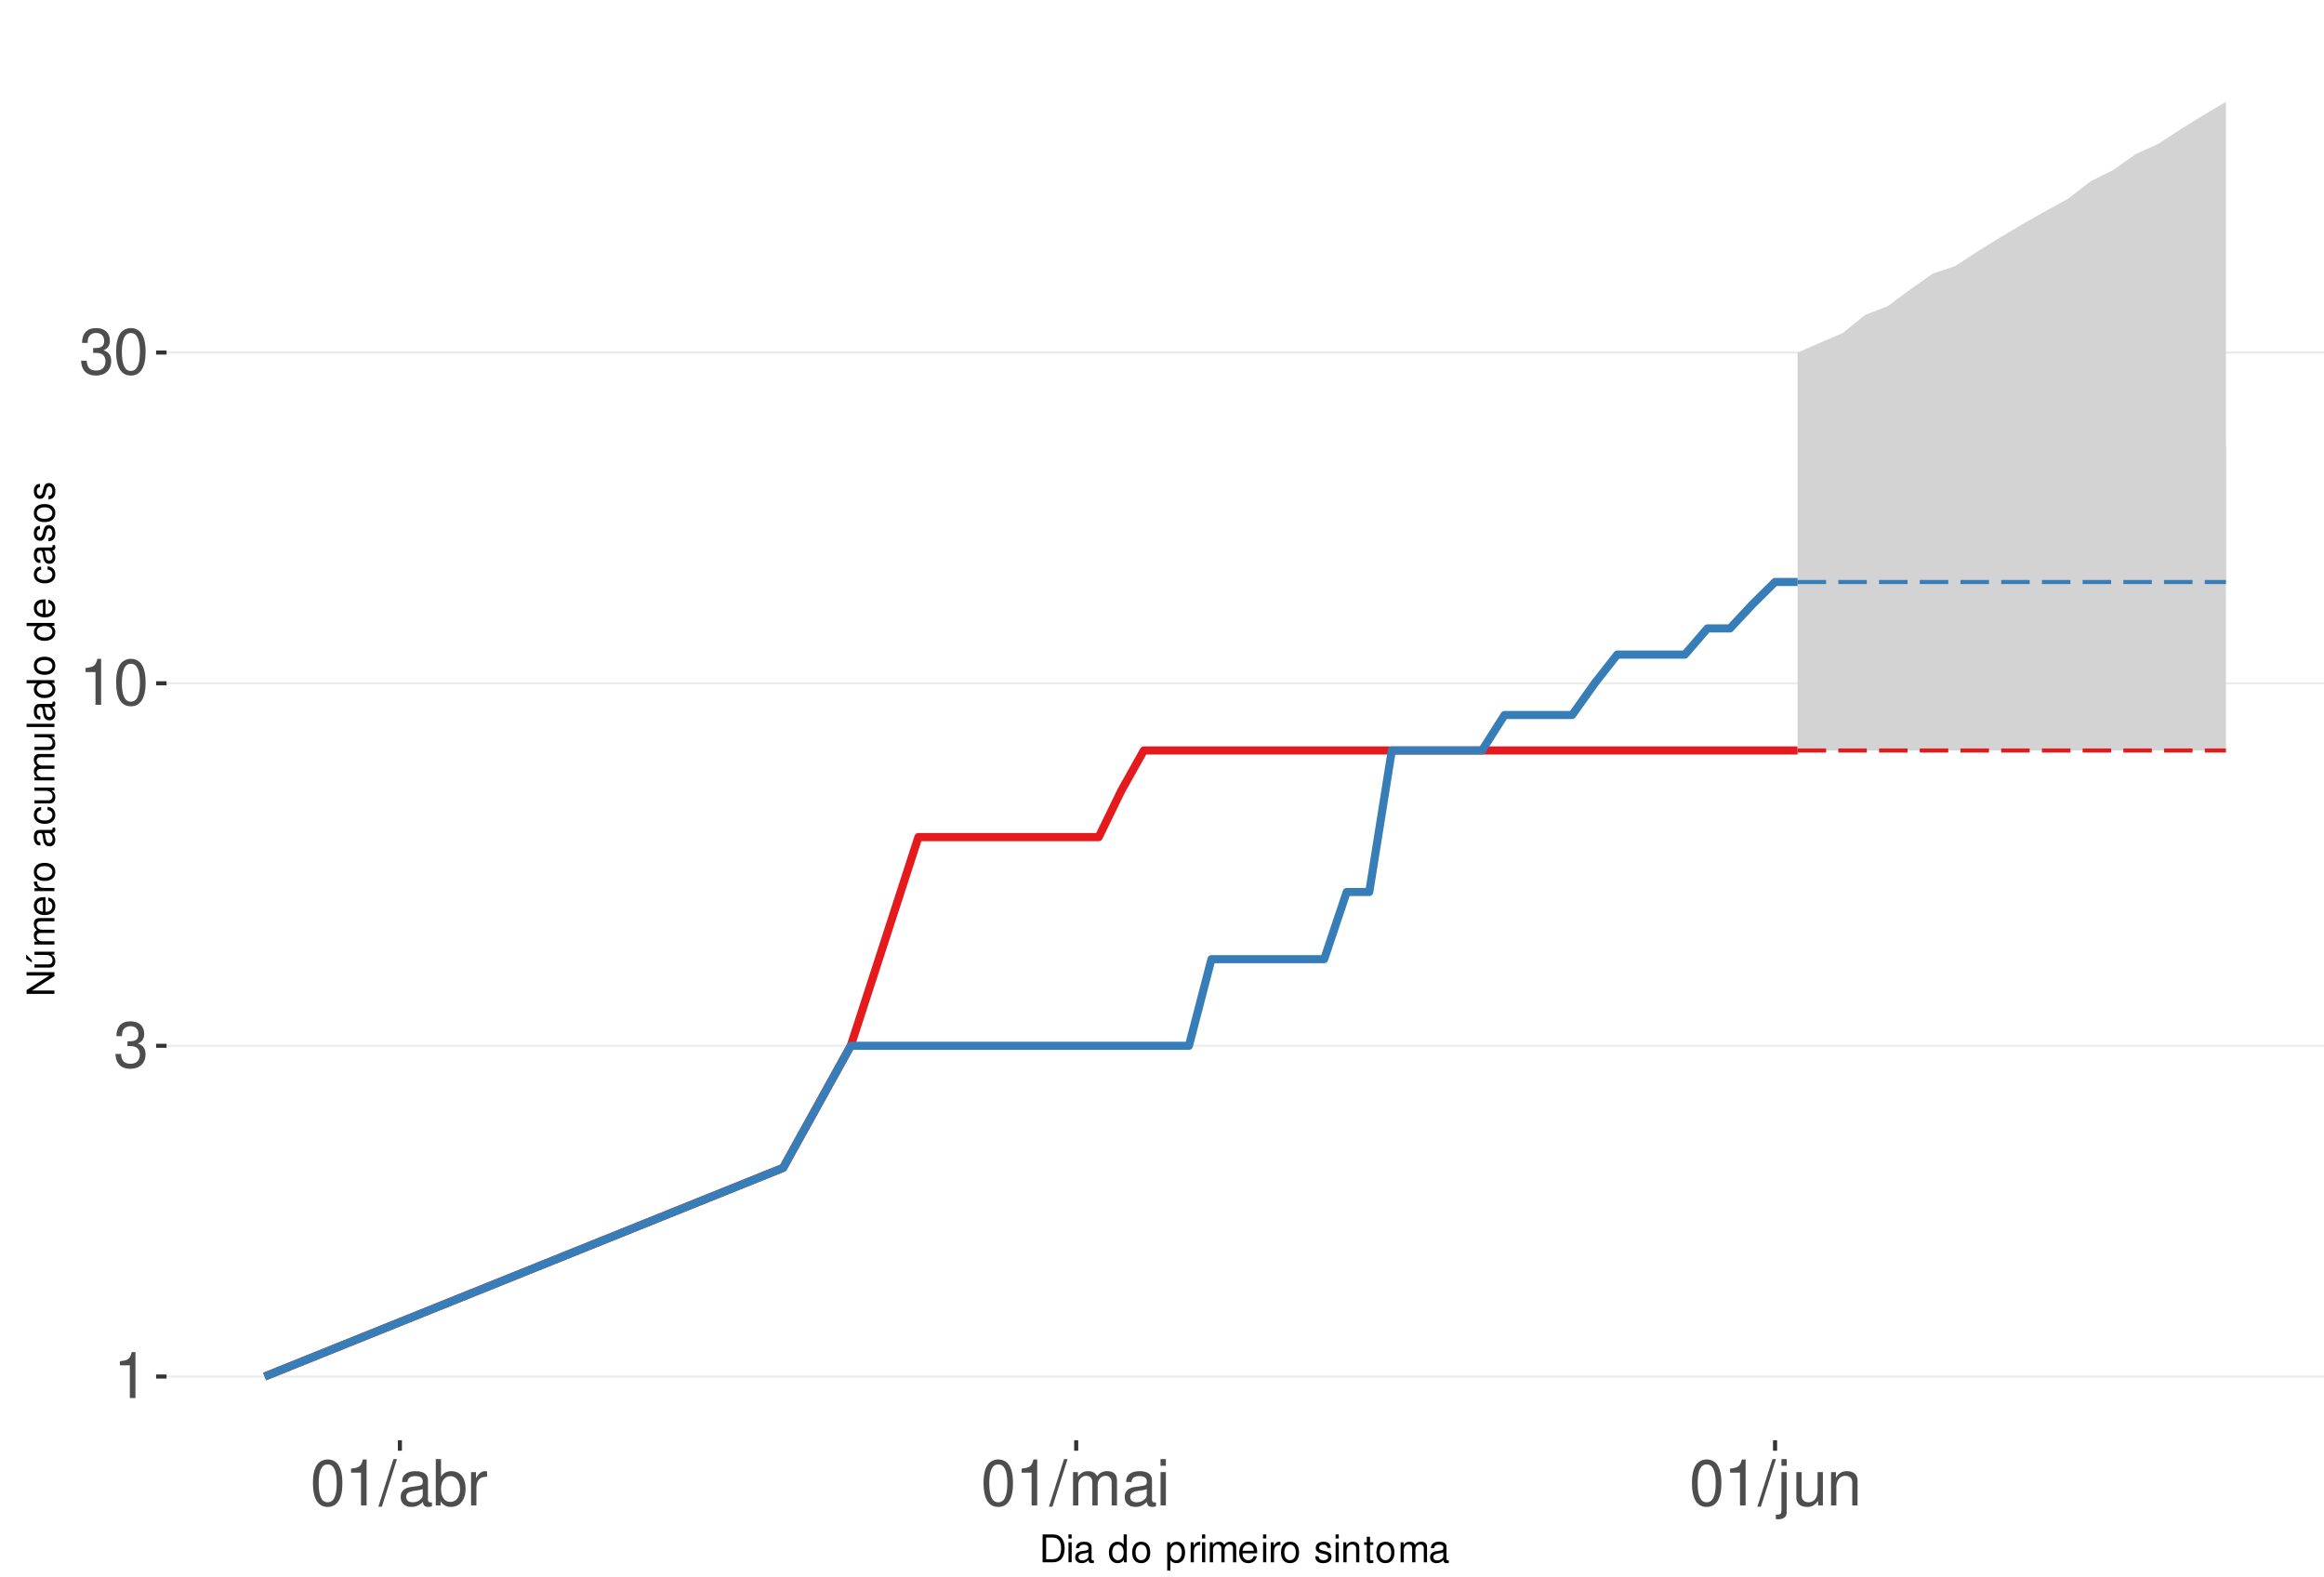
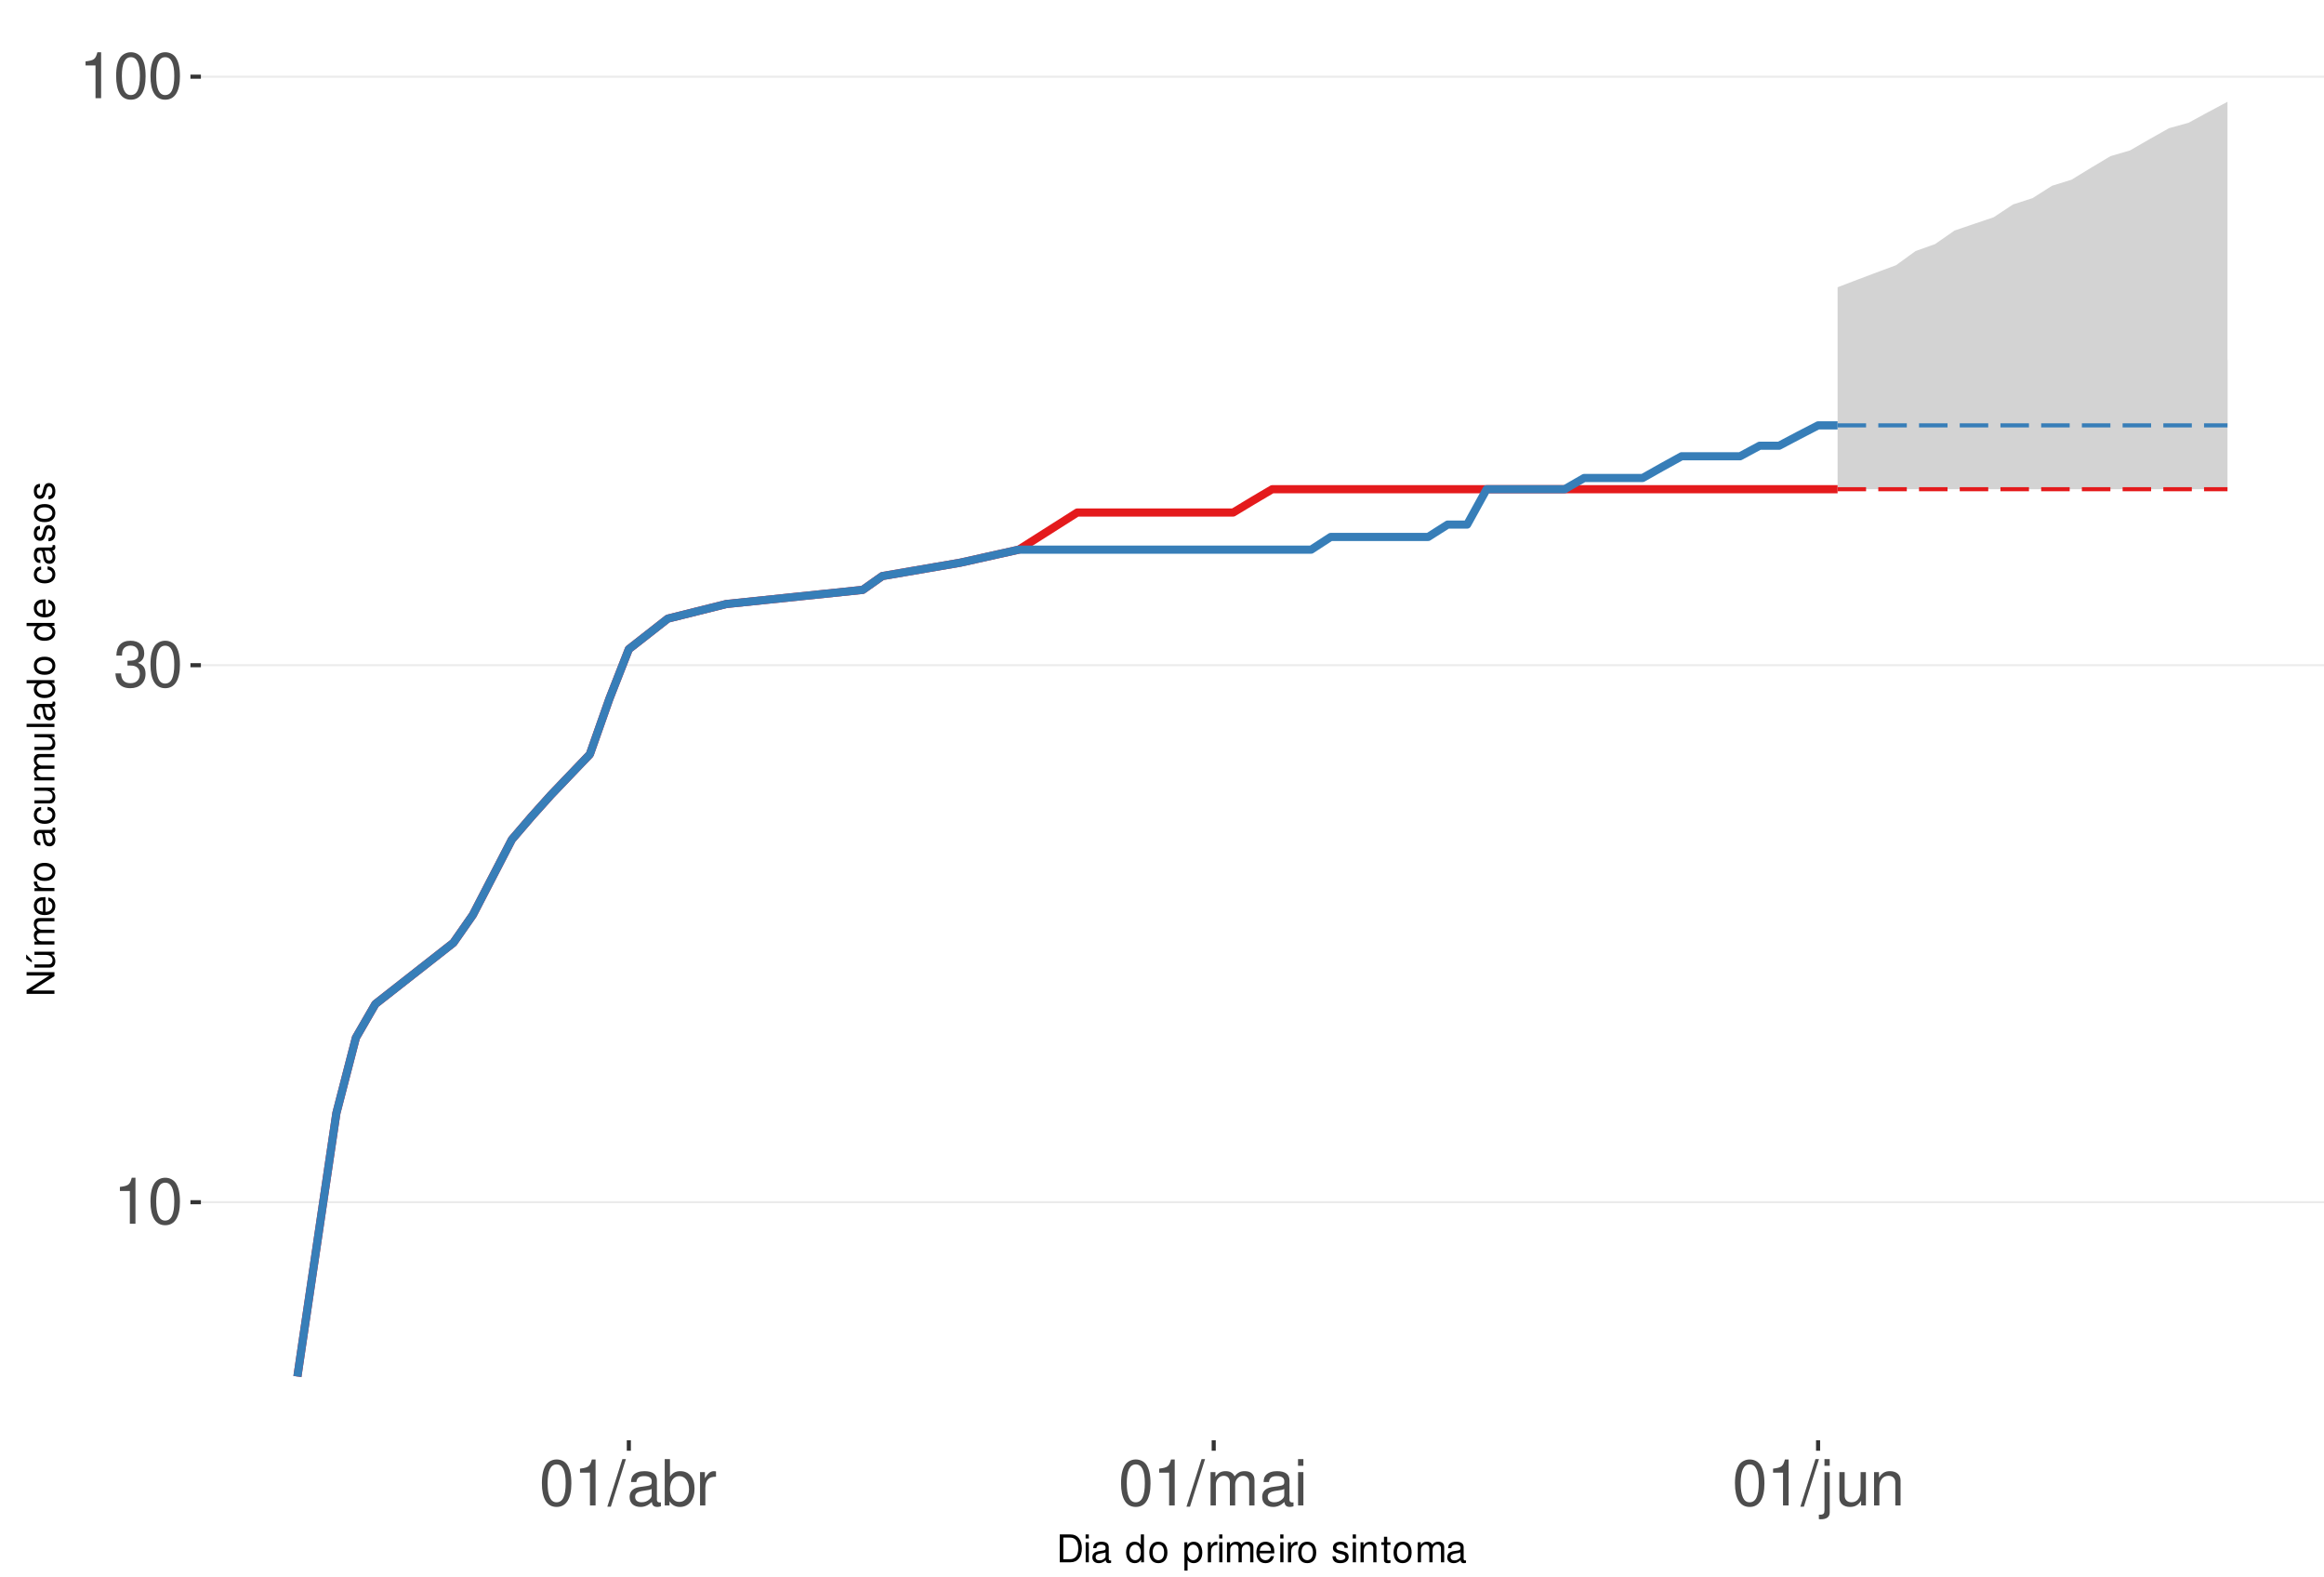
<svg xmlns="http://www.w3.org/2000/svg" xmlns:xlink="http://www.w3.org/1999/xlink" width="609pt" height="413pt" viewBox="0 0 609 413" version="1.1">
  <defs>
    <g>
      <symbol overflow="visible" id="glyph0-0">
        <path style="stroke:none;" d="" />
      </symbol>
      <symbol overflow="visible" id="glyph0-1">
        <path style="stroke:none;" d="M 4.312 -8.578 L 4.312 0 L 5.781 0 L 5.781 -12.047 L 4.812 -12.047 C 4.297 -10.188 3.969 -9.938 1.703 -9.641 L 1.703 -8.578 Z M 4.312 -8.578 " />
      </symbol>
      <symbol overflow="visible" id="glyph0-2">
+         <path style="stroke:none;" d="M 4.578 -12.047 C 3.484 -12.047 2.484 -11.547 1.859 -10.734 C 1.094 -9.656 0.719 -8.062 0.719 -5.828 C 0.719 -1.766 2.047 0.391 4.578 0.391 C 7.078 0.391 8.438 -1.766 8.438 -5.734 C 8.438 -8.062 8.078 -9.625 7.297 -10.734 C 6.672 -11.562 5.703 -12.047 4.578 -12.047 Z M 4.578 -10.75 C 6.156 -10.75 6.953 -9.125 6.953 -5.859 C 6.953 -2.438 6.172 -0.828 4.547 -0.828 C 3 -0.828 2.219 -2.5 2.219 -5.812 C 2.219 -9.125 3 -10.75 4.578 -10.75 Z M 4.578 -10.75 " />
+       </symbol>
+       <symbol overflow="visible" id="glyph0-3">
        <path style="stroke:none;" d="M 3.688 -5.547 L 4.484 -5.547 C 6.078 -5.547 6.922 -4.797 6.922 -3.344 C 6.922 -1.828 6.016 -0.922 4.5 -0.922 C 2.875 -0.922 2.094 -1.734 2 -3.5 L 0.531 -3.5 C 0.594 -2.531 0.766 -1.906 1.047 -1.359 C 1.672 -0.203 2.812 0.391 4.438 0.391 C 6.859 0.391 8.422 -1.078 8.422 -3.359 C 8.422 -4.891 7.844 -5.734 6.422 -6.234 C 7.531 -6.672 8.078 -7.516 8.078 -8.734 C 8.078 -10.797 6.734 -12.047 4.484 -12.047 C 2.094 -12.047 0.828 -10.703 0.781 -8.156 L 2.25 -8.156 C 2.266 -8.891 2.328 -9.312 2.516 -9.672 C 2.844 -10.359 3.578 -10.766 4.5 -10.766 C 5.797 -10.766 6.578 -9.984 6.578 -8.672 C 6.578 -7.828 6.281 -7.312 5.625 -7.031 C 5.234 -6.859 4.703 -6.797 3.688 -6.781 Z M 3.688 -5.547 " />
-       </symbol>
-       <symbol overflow="visible" id="glyph0-3">
-         <path style="stroke:none;" d="M 4.578 -12.047 C 3.484 -12.047 2.484 -11.547 1.859 -10.734 C 1.094 -9.656 0.719 -8.062 0.719 -5.828 C 0.719 -1.766 2.047 0.391 4.578 0.391 C 7.078 0.391 8.438 -1.766 8.438 -5.734 C 8.438 -8.062 8.078 -9.625 7.297 -10.734 C 6.672 -11.562 5.703 -12.047 4.578 -12.047 Z M 4.578 -10.75 C 6.156 -10.75 6.953 -9.125 6.953 -5.859 C 6.953 -2.438 6.172 -0.828 4.547 -0.828 C 3 -0.828 2.219 -2.5 2.219 -5.812 C 2.219 -9.125 3 -10.75 4.578 -10.75 Z M 4.578 -10.75 " />
      </symbol>
      <symbol overflow="visible" id="glyph0-4">
        <path style="stroke:none;" d="M 3.812 -12.141 L -0.141 0.328 L 0.781 0.328 L 4.734 -12.141 Z M 3.812 -12.141 " />
      </symbol>
      <symbol overflow="visible" id="glyph0-5">
        <path style="stroke:none;" d="M 8.906 -0.812 C 8.766 -0.781 8.688 -0.781 8.609 -0.781 C 8.125 -0.781 7.859 -1.031 7.859 -1.469 L 7.859 -6.594 C 7.859 -8.141 6.734 -8.984 4.578 -8.984 C 3.297 -8.984 2.281 -8.609 1.688 -7.969 C 1.281 -7.516 1.109 -7.016 1.078 -6.141 L 2.484 -6.141 C 2.594 -7.219 3.234 -7.688 4.531 -7.688 C 5.797 -7.688 6.484 -7.234 6.484 -6.391 L 6.484 -6.031 C 6.469 -5.438 6.156 -5.219 5.031 -5.062 C 3.062 -4.812 2.766 -4.75 2.234 -4.531 C 1.219 -4.094 0.703 -3.328 0.703 -2.203 C 0.703 -0.609 1.797 0.391 3.562 0.391 C 4.656 0.391 5.547 0 6.531 -0.906 C 6.625 0 7.062 0.391 7.969 0.391 C 8.266 0.391 8.438 0.344 8.906 0.234 Z M 6.484 -2.75 C 6.484 -2.281 6.344 -2 5.922 -1.609 C 5.359 -1.094 4.688 -0.828 3.859 -0.828 C 2.781 -0.828 2.156 -1.344 2.156 -2.234 C 2.156 -3.141 2.75 -3.609 4.25 -3.828 C 5.734 -4.031 6.016 -4.094 6.484 -4.312 Z M 6.484 -2.75 " />
      </symbol>
      <symbol overflow="visible" id="glyph0-6">
        <path style="stroke:none;" d="M 0.906 -12.141 L 0.906 0 L 2.156 0 L 2.156 -1.109 C 2.812 -0.094 3.703 0.391 4.906 0.391 C 7.219 0.391 8.719 -1.5 8.719 -4.391 C 8.719 -7.234 7.297 -8.984 4.984 -8.984 C 3.781 -8.984 2.938 -8.531 2.281 -7.547 L 2.281 -12.141 Z M 4.719 -7.672 C 6.266 -7.672 7.266 -6.328 7.266 -4.25 C 7.266 -2.266 6.234 -0.922 4.719 -0.922 C 3.234 -0.922 2.281 -2.25 2.281 -4.297 C 2.281 -6.344 3.234 -7.672 4.719 -7.672 Z M 4.719 -7.672 " />
      </symbol>
      <symbol overflow="visible" id="glyph0-7">
        <path style="stroke:none;" d="M 1.156 -8.734 L 1.156 0 L 2.547 0 L 2.547 -4.531 C 2.562 -6.625 3.438 -7.562 5.344 -7.516 L 5.344 -8.922 C 5.109 -8.969 4.984 -8.984 4.812 -8.984 C 3.922 -8.984 3.234 -8.438 2.438 -7.141 L 2.438 -8.734 Z M 1.156 -8.734 " />
      </symbol>
      <symbol overflow="visible" id="glyph0-8">
        <path style="stroke:none;" d="M 1.172 -8.734 L 1.172 0 L 2.562 0 L 2.562 -5.484 C 2.562 -6.75 3.484 -7.766 4.609 -7.766 C 5.641 -7.766 6.234 -7.125 6.234 -6.016 L 6.234 0 L 7.625 0 L 7.625 -5.484 C 7.625 -6.75 8.547 -7.766 9.672 -7.766 C 10.688 -7.766 11.297 -7.109 11.297 -6.016 L 11.297 0 L 12.688 0 L 12.688 -6.547 C 12.688 -8.109 11.797 -8.984 10.156 -8.984 C 9 -8.984 8.297 -8.625 7.484 -7.641 C 6.969 -8.578 6.266 -8.984 5.125 -8.984 C 3.969 -8.984 3.188 -8.547 2.453 -7.5 L 2.453 -8.734 Z M 1.172 -8.734 " />
      </symbol>
      <symbol overflow="visible" id="glyph0-9">
        <path style="stroke:none;" d="M 2.5 -8.734 L 1.109 -8.734 L 1.109 0 L 2.5 0 Z M 2.5 -12.141 L 1.094 -12.141 L 1.094 -10.391 L 2.5 -10.391 Z M 2.5 -12.141 " />
      </symbol>
      <symbol overflow="visible" id="glyph0-10">
        <path style="stroke:none;" d="M 1.172 -8.734 L 1.172 1.266 C 1.172 2.125 0.906 2.422 0.031 2.422 C -0.062 2.422 -0.109 2.422 -0.297 2.406 L -0.297 3.578 C -0.141 3.609 -0.047 3.625 0.172 3.625 C 1.734 3.625 2.547 3.016 2.547 1.812 L 2.547 -8.734 Z M 2.547 -12.141 L 1.172 -12.141 L 1.172 -10.391 L 2.547 -10.391 Z M 2.547 -12.141 " />
      </symbol>
      <symbol overflow="visible" id="glyph0-11">
        <path style="stroke:none;" d="M 8.031 0 L 8.031 -8.734 L 6.641 -8.734 L 6.641 -3.781 C 6.641 -2 5.719 -0.828 4.266 -0.828 C 3.172 -0.828 2.469 -1.5 2.469 -2.547 L 2.469 -8.734 L 1.078 -8.734 L 1.078 -2 C 1.078 -0.547 2.172 0.391 3.859 0.391 C 5.141 0.391 5.969 -0.062 6.781 -1.219 L 6.781 0 Z M 8.031 0 " />
      </symbol>
      <symbol overflow="visible" id="glyph0-12">
        <path style="stroke:none;" d="M 1.172 -8.734 L 1.172 0 L 2.562 0 L 2.562 -4.812 C 2.562 -6.594 3.5 -7.766 4.938 -7.766 C 6.031 -7.766 6.734 -7.094 6.734 -6.047 L 6.734 0 L 8.109 0 L 8.109 -6.594 C 8.109 -8.047 7.031 -8.984 5.344 -8.984 C 4.047 -8.984 3.219 -8.484 2.453 -7.266 L 2.453 -8.734 Z M 1.172 -8.734 " />
      </symbol>
      <symbol overflow="visible" id="glyph1-0">
        <path style="stroke:none;" d="" />
      </symbol>
      <symbol overflow="visible" id="glyph1-1">
        <path style="stroke:none;" d="M 0.891 0 L 3.703 0 C 5.547 0 6.672 -1.375 6.672 -3.656 C 6.672 -5.906 5.547 -7.297 3.703 -7.297 L 0.891 -7.297 Z M 1.812 -0.812 L 1.812 -6.469 L 3.547 -6.469 C 4.984 -6.469 5.734 -5.5 5.734 -3.641 C 5.734 -1.797 4.984 -0.812 3.547 -0.812 Z M 1.812 -0.812 " />
      </symbol>
      <symbol overflow="visible" id="glyph1-2">
        <path style="stroke:none;" d="M 1.5 -5.234 L 0.672 -5.234 L 0.672 0 L 1.5 0 Z M 1.5 -7.297 L 0.656 -7.297 L 0.656 -6.234 L 1.5 -6.234 Z M 1.5 -7.297 " />
      </symbol>
      <symbol overflow="visible" id="glyph1-3">
        <path style="stroke:none;" d="M 5.344 -0.484 C 5.266 -0.469 5.219 -0.469 5.172 -0.469 C 4.875 -0.469 4.719 -0.625 4.719 -0.875 L 4.719 -3.953 C 4.719 -4.891 4.047 -5.391 2.75 -5.391 C 1.984 -5.391 1.375 -5.172 1.016 -4.781 C 0.766 -4.516 0.672 -4.203 0.656 -3.688 L 1.484 -3.688 C 1.562 -4.328 1.938 -4.625 2.719 -4.625 C 3.484 -4.625 3.891 -4.344 3.891 -3.844 L 3.891 -3.625 C 3.875 -3.266 3.703 -3.125 3.016 -3.047 C 1.844 -2.891 1.656 -2.844 1.344 -2.719 C 0.734 -2.453 0.422 -2 0.422 -1.312 C 0.422 -0.375 1.078 0.234 2.141 0.234 C 2.797 0.234 3.328 0 3.922 -0.547 C 3.984 0 4.234 0.234 4.781 0.234 C 4.953 0.234 5.062 0.203 5.344 0.141 Z M 3.891 -1.656 C 3.891 -1.375 3.812 -1.203 3.562 -0.969 C 3.219 -0.656 2.812 -0.5 2.312 -0.5 C 1.672 -0.5 1.297 -0.812 1.297 -1.344 C 1.297 -1.891 1.656 -2.172 2.547 -2.297 C 3.438 -2.422 3.609 -2.453 3.891 -2.594 Z M 3.891 -1.656 " />
      </symbol>
      <symbol overflow="visible" id="glyph1-4">
        <path style="stroke:none;" d="" />
      </symbol>
      <symbol overflow="visible" id="glyph1-5">
        <path style="stroke:none;" d="M 4.953 -7.297 L 4.125 -7.297 L 4.125 -4.578 C 3.766 -5.109 3.203 -5.391 2.516 -5.391 C 1.156 -5.391 0.266 -4.297 0.266 -2.625 C 0.266 -0.859 1.125 0.234 2.547 0.234 C 3.266 0.234 3.766 -0.047 4.203 -0.688 L 4.203 0 L 4.953 0 Z M 2.656 -4.609 C 3.547 -4.609 4.125 -3.812 4.125 -2.562 C 4.125 -1.344 3.547 -0.547 2.656 -0.547 C 1.734 -0.547 1.125 -1.359 1.125 -2.578 C 1.125 -3.797 1.734 -4.609 2.656 -4.609 Z M 2.656 -4.609 " />
      </symbol>
      <symbol overflow="visible" id="glyph1-6">
        <path style="stroke:none;" d="M 2.719 -5.391 C 1.234 -5.391 0.359 -4.344 0.359 -2.578 C 0.359 -0.812 1.234 0.234 2.734 0.234 C 4.203 0.234 5.094 -0.812 5.094 -2.547 C 5.094 -4.359 4.234 -5.391 2.719 -5.391 Z M 2.734 -4.625 C 3.672 -4.625 4.234 -3.844 4.234 -2.547 C 4.234 -1.312 3.656 -0.547 2.734 -0.547 C 1.797 -0.547 1.234 -1.312 1.234 -2.578 C 1.234 -3.844 1.797 -4.625 2.734 -4.625 Z M 2.734 -4.625 " />
      </symbol>
      <symbol overflow="visible" id="glyph1-7">
        <path style="stroke:none;" d="M 0.547 2.188 L 1.375 2.188 L 1.375 -0.547 C 1.812 -0.016 2.312 0.234 2.984 0.234 C 4.344 0.234 5.234 -0.859 5.234 -2.531 C 5.234 -4.297 4.375 -5.391 2.984 -5.391 C 2.266 -5.391 1.703 -5.062 1.312 -4.453 L 1.312 -5.234 L 0.547 -5.234 Z M 2.844 -4.609 C 3.766 -4.609 4.359 -3.797 4.359 -2.547 C 4.359 -1.359 3.75 -0.547 2.844 -0.547 C 1.953 -0.547 1.375 -1.344 1.375 -2.578 C 1.375 -3.812 1.953 -4.609 2.844 -4.609 Z M 2.844 -4.609 " />
      </symbol>
      <symbol overflow="visible" id="glyph1-8">
        <path style="stroke:none;" d="M 0.688 -5.234 L 0.688 0 L 1.531 0 L 1.531 -2.719 C 1.547 -3.984 2.062 -4.547 3.203 -4.516 L 3.203 -5.359 C 3.062 -5.375 2.984 -5.391 2.891 -5.391 C 2.344 -5.391 1.938 -5.062 1.453 -4.297 L 1.453 -5.234 Z M 0.688 -5.234 " />
      </symbol>
      <symbol overflow="visible" id="glyph1-9">
        <path style="stroke:none;" d="M 0.703 -5.234 L 0.703 0 L 1.547 0 L 1.547 -3.297 C 1.547 -4.047 2.094 -4.656 2.766 -4.656 C 3.391 -4.656 3.734 -4.281 3.734 -3.609 L 3.734 0 L 4.578 0 L 4.578 -3.297 C 4.578 -4.047 5.125 -4.656 5.812 -4.656 C 6.422 -4.656 6.781 -4.266 6.781 -3.609 L 6.781 0 L 7.625 0 L 7.625 -3.938 C 7.625 -4.875 7.078 -5.391 6.094 -5.391 C 5.406 -5.391 4.984 -5.188 4.484 -4.594 C 4.188 -5.156 3.766 -5.391 3.078 -5.391 C 2.375 -5.391 1.906 -5.125 1.469 -4.5 L 1.469 -5.234 Z M 0.703 -5.234 " />
      </symbol>
      <symbol overflow="visible" id="glyph1-10">
        <path style="stroke:none;" d="M 5.125 -2.344 C 5.125 -3.141 5.062 -3.625 4.922 -4.016 C 4.578 -4.875 3.781 -5.391 2.797 -5.391 C 1.344 -5.391 0.406 -4.281 0.406 -2.547 C 0.406 -0.812 1.297 0.234 2.781 0.234 C 3.984 0.234 4.812 -0.453 5.016 -1.594 L 4.188 -1.594 C 3.953 -0.906 3.484 -0.547 2.812 -0.547 C 2.281 -0.547 1.828 -0.781 1.547 -1.219 C 1.344 -1.516 1.281 -1.812 1.266 -2.344 Z M 1.297 -3.016 C 1.359 -3.984 1.953 -4.625 2.797 -4.625 C 3.641 -4.625 4.234 -3.953 4.234 -3.016 Z M 1.297 -3.016 " />
      </symbol>
      <symbol overflow="visible" id="glyph1-11">
        <path style="stroke:none;" d="M 4.375 -3.781 C 4.375 -4.812 3.688 -5.391 2.484 -5.391 C 1.266 -5.391 0.469 -4.766 0.469 -3.797 C 0.469 -2.969 0.891 -2.578 2.125 -2.281 L 2.906 -2.094 C 3.484 -1.953 3.719 -1.734 3.719 -1.375 C 3.719 -0.875 3.234 -0.547 2.5 -0.547 C 2.047 -0.547 1.672 -0.672 1.453 -0.891 C 1.328 -1.047 1.266 -1.188 1.219 -1.562 L 0.344 -1.562 C 0.375 -0.344 1.062 0.234 2.438 0.234 C 3.75 0.234 4.594 -0.422 4.594 -1.438 C 4.594 -2.203 4.156 -2.641 3.109 -2.891 L 2.312 -3.078 C 1.625 -3.234 1.344 -3.453 1.344 -3.828 C 1.344 -4.312 1.766 -4.625 2.453 -4.625 C 3.125 -4.625 3.484 -4.328 3.5 -3.781 Z M 4.375 -3.781 " />
      </symbol>
      <symbol overflow="visible" id="glyph1-12">
        <path style="stroke:none;" d="M 0.703 -5.234 L 0.703 0 L 1.547 0 L 1.547 -2.891 C 1.547 -3.953 2.094 -4.656 2.953 -4.656 C 3.625 -4.656 4.047 -4.266 4.047 -3.625 L 4.047 0 L 4.875 0 L 4.875 -3.953 C 4.875 -4.828 4.219 -5.391 3.203 -5.391 C 2.438 -5.391 1.938 -5.094 1.469 -4.359 L 1.469 -5.234 Z M 0.703 -5.234 " />
      </symbol>
      <symbol overflow="visible" id="glyph1-13">
        <path style="stroke:none;" d="M 2.547 -5.234 L 1.688 -5.234 L 1.688 -6.688 L 0.844 -6.688 L 0.844 -5.234 L 0.141 -5.234 L 0.141 -4.562 L 0.844 -4.562 L 0.844 -0.594 C 0.844 -0.062 1.203 0.234 1.859 0.234 C 2.078 0.234 2.266 0.203 2.547 0.156 L 2.547 -0.547 C 2.422 -0.516 2.312 -0.5 2.141 -0.5 C 1.781 -0.5 1.688 -0.594 1.688 -0.969 L 1.688 -4.562 L 2.547 -4.562 Z M 2.547 -5.234 " />
      </symbol>
      <symbol overflow="visible" id="glyph2-0">
        <path style="stroke:none;" d="" />
      </symbol>
      <symbol overflow="visible" id="glyph2-1">
        <path style="stroke:none;" d="M -7.297 -6.453 L -7.297 -5.578 L -1.328 -5.578 L -7.297 -1.766 L -7.297 -0.766 L 0 -0.766 L 0 -1.641 L -5.906 -1.641 L 0 -5.406 L 0 -6.453 Z M -7.297 -6.453 " />
      </symbol>
      <symbol overflow="visible" id="glyph2-2">
        <path style="stroke:none;" d="M 0 -4.812 L -5.234 -4.812 L -5.234 -3.984 L -2.266 -3.984 C -1.203 -3.984 -0.5 -3.438 -0.5 -2.562 C -0.5 -1.906 -0.906 -1.484 -1.531 -1.484 L -5.234 -1.484 L -5.234 -0.656 L -1.203 -0.656 C -0.328 -0.656 0.234 -1.297 0.234 -2.312 C 0.234 -3.094 -0.047 -3.578 -0.734 -4.062 L 0 -4.062 Z M -7.406 -2.953 L -5.922 -2 L -5.922 -2.594 L -7.406 -4.094 Z M -7.406 -2.953 " />
      </symbol>
      <symbol overflow="visible" id="glyph2-3">
        <path style="stroke:none;" d="M -5.234 -0.703 L 0 -0.703 L 0 -1.547 L -3.297 -1.547 C -4.047 -1.547 -4.656 -2.094 -4.656 -2.766 C -4.656 -3.391 -4.281 -3.734 -3.609 -3.734 L 0 -3.734 L 0 -4.578 L -3.297 -4.578 C -4.047 -4.578 -4.656 -5.125 -4.656 -5.812 C -4.656 -6.422 -4.266 -6.781 -3.609 -6.781 L 0 -6.781 L 0 -7.625 L -3.938 -7.625 C -4.875 -7.625 -5.391 -7.078 -5.391 -6.094 C -5.391 -5.406 -5.188 -4.984 -4.594 -4.484 C -5.156 -4.188 -5.391 -3.766 -5.391 -3.078 C -5.391 -2.375 -5.125 -1.906 -4.5 -1.469 L -5.234 -1.469 Z M -5.234 -0.703 " />
      </symbol>
      <symbol overflow="visible" id="glyph2-4">
        <path style="stroke:none;" d="M -2.344 -5.125 C -3.141 -5.125 -3.625 -5.062 -4.016 -4.922 C -4.875 -4.578 -5.391 -3.781 -5.391 -2.797 C -5.391 -1.344 -4.281 -0.406 -2.547 -0.406 C -0.812 -0.406 0.234 -1.297 0.234 -2.781 C 0.234 -3.984 -0.453 -4.812 -1.594 -5.016 L -1.594 -4.188 C -0.906 -3.953 -0.547 -3.484 -0.547 -2.812 C -0.547 -2.281 -0.781 -1.828 -1.219 -1.547 C -1.516 -1.344 -1.812 -1.281 -2.344 -1.266 Z M -3.016 -1.297 C -3.984 -1.359 -4.625 -1.953 -4.625 -2.797 C -4.625 -3.641 -3.953 -4.234 -3.016 -4.234 Z M -3.016 -1.297 " />
      </symbol>
      <symbol overflow="visible" id="glyph2-5">
        <path style="stroke:none;" d="M -5.234 -0.688 L 0 -0.688 L 0 -1.531 L -2.719 -1.531 C -3.984 -1.547 -4.547 -2.062 -4.516 -3.203 L -5.359 -3.203 C -5.375 -3.062 -5.391 -2.984 -5.391 -2.891 C -5.391 -2.344 -5.062 -1.938 -4.297 -1.453 L -5.234 -1.453 Z M -5.234 -0.688 " />
      </symbol>
      <symbol overflow="visible" id="glyph2-6">
        <path style="stroke:none;" d="M -5.391 -2.719 C -5.391 -1.234 -4.344 -0.359 -2.578 -0.359 C -0.812 -0.359 0.234 -1.234 0.234 -2.734 C 0.234 -4.203 -0.812 -5.094 -2.547 -5.094 C -4.359 -5.094 -5.391 -4.234 -5.391 -2.719 Z M -4.625 -2.734 C -4.625 -3.672 -3.844 -4.234 -2.547 -4.234 C -1.312 -4.234 -0.547 -3.656 -0.547 -2.734 C -0.547 -1.797 -1.312 -1.234 -2.578 -1.234 C -3.844 -1.234 -4.625 -1.797 -4.625 -2.734 Z M -4.625 -2.734 " />
      </symbol>
      <symbol overflow="visible" id="glyph2-7">
        <path style="stroke:none;" d="" />
      </symbol>
      <symbol overflow="visible" id="glyph2-8">
        <path style="stroke:none;" d="M -0.484 -5.344 C -0.469 -5.266 -0.469 -5.219 -0.469 -5.172 C -0.469 -4.875 -0.625 -4.719 -0.875 -4.719 L -3.953 -4.719 C -4.891 -4.719 -5.391 -4.047 -5.391 -2.75 C -5.391 -1.984 -5.172 -1.375 -4.781 -1.016 C -4.516 -0.766 -4.203 -0.672 -3.688 -0.656 L -3.688 -1.484 C -4.328 -1.562 -4.625 -1.938 -4.625 -2.719 C -4.625 -3.484 -4.344 -3.891 -3.844 -3.891 L -3.625 -3.891 C -3.266 -3.875 -3.125 -3.703 -3.047 -3.016 C -2.891 -1.844 -2.844 -1.656 -2.719 -1.344 C -2.453 -0.734 -2 -0.422 -1.312 -0.422 C -0.375 -0.422 0.234 -1.078 0.234 -2.141 C 0.234 -2.797 0 -3.328 -0.547 -3.922 C 0 -3.984 0.234 -4.234 0.234 -4.781 C 0.234 -4.953 0.203 -5.062 0.141 -5.344 Z M -1.656 -3.891 C -1.375 -3.891 -1.203 -3.812 -0.969 -3.562 C -0.656 -3.219 -0.5 -2.812 -0.5 -2.312 C -0.5 -1.672 -0.812 -1.297 -1.344 -1.297 C -1.891 -1.297 -2.172 -1.656 -2.297 -2.547 C -2.422 -3.438 -2.453 -3.609 -2.594 -3.891 Z M -1.656 -3.891 " />
      </symbol>
      <symbol overflow="visible" id="glyph2-9">
        <path style="stroke:none;" d="M -3.484 -4.703 C -3.984 -4.672 -4.312 -4.562 -4.609 -4.359 C -5.094 -4 -5.391 -3.375 -5.391 -2.641 C -5.391 -1.219 -4.266 -0.312 -2.531 -0.312 C -0.844 -0.312 0.234 -1.203 0.234 -2.625 C 0.234 -3.875 -0.516 -4.672 -1.797 -4.766 L -1.797 -3.938 C -0.953 -3.797 -0.547 -3.359 -0.547 -2.656 C -0.547 -1.734 -1.297 -1.188 -2.531 -1.188 C -3.844 -1.188 -4.625 -1.719 -4.625 -2.625 C -4.625 -3.328 -4.203 -3.766 -3.484 -3.875 Z M -3.484 -4.703 " />
      </symbol>
      <symbol overflow="visible" id="glyph2-10">
        <path style="stroke:none;" d="M 0 -4.812 L -5.234 -4.812 L -5.234 -3.984 L -2.266 -3.984 C -1.203 -3.984 -0.5 -3.438 -0.5 -2.562 C -0.5 -1.906 -0.906 -1.484 -1.531 -1.484 L -5.234 -1.484 L -5.234 -0.656 L -1.203 -0.656 C -0.328 -0.656 0.234 -1.297 0.234 -2.312 C 0.234 -3.094 -0.047 -3.578 -0.734 -4.062 L 0 -4.062 Z M 0 -4.812 " />
      </symbol>
      <symbol overflow="visible" id="glyph2-11">
        <path style="stroke:none;" d="M -7.297 -1.516 L -7.297 -0.688 L 0 -0.688 L 0 -1.516 Z M -7.297 -1.516 " />
      </symbol>
      <symbol overflow="visible" id="glyph2-12">
        <path style="stroke:none;" d="M -7.297 -4.953 L -7.297 -4.125 L -4.578 -4.125 C -5.109 -3.766 -5.391 -3.203 -5.391 -2.516 C -5.391 -1.156 -4.297 -0.266 -2.625 -0.266 C -0.859 -0.266 0.234 -1.125 0.234 -2.547 C 0.234 -3.266 -0.047 -3.766 -0.688 -4.203 L 0 -4.203 L 0 -4.953 Z M -4.609 -2.656 C -4.609 -3.547 -3.812 -4.125 -2.562 -4.125 C -1.344 -4.125 -0.547 -3.547 -0.547 -2.656 C -0.547 -1.734 -1.359 -1.125 -2.578 -1.125 C -3.797 -1.125 -4.609 -1.734 -4.609 -2.656 Z M -4.609 -2.656 " />
      </symbol>
      <symbol overflow="visible" id="glyph2-13">
        <path style="stroke:none;" d="M -3.781 -4.375 C -4.812 -4.375 -5.391 -3.688 -5.391 -2.484 C -5.391 -1.266 -4.766 -0.469 -3.797 -0.469 C -2.969 -0.469 -2.578 -0.891 -2.281 -2.125 L -2.094 -2.906 C -1.953 -3.484 -1.734 -3.719 -1.375 -3.719 C -0.875 -3.719 -0.547 -3.234 -0.547 -2.5 C -0.547 -2.047 -0.672 -1.672 -0.891 -1.453 C -1.047 -1.328 -1.188 -1.266 -1.562 -1.219 L -1.562 -0.344 C -0.344 -0.375 0.234 -1.062 0.234 -2.438 C 0.234 -3.75 -0.422 -4.594 -1.438 -4.594 C -2.203 -4.594 -2.641 -4.156 -2.891 -3.109 L -3.078 -2.312 C -3.234 -1.625 -3.453 -1.344 -3.828 -1.344 C -4.312 -1.344 -4.625 -1.766 -4.625 -2.453 C -4.625 -3.125 -4.328 -3.484 -3.781 -3.5 Z M -3.781 -4.375 " />
      </symbol>
    </g>
    <clipPath id="clip1">
-       <path d="M 43.645 9.961 L 609 9.961 L 609 377.328 L 43.645 377.328 Z M 43.645 9.961 " />
+       <path d="M 52.645 9.961 L 609 9.961 L 609 377.328 L 52.645 377.328 Z M 52.645 9.961 " />
    </clipPath>
    <clipPath id="clip2">
-       <path d="M 43.645 360 L 609 360 L 609 361 L 43.645 361 Z M 43.645 360 " />
+       <path d="M 52.645 314 L 609 314 L 609 316 L 52.645 316 Z M 52.645 314 " />
    </clipPath>
    <clipPath id="clip3">
-       <path d="M 43.645 273 L 609 273 L 609 275 L 43.645 275 Z M 43.645 273 " />
+       <path d="M 52.645 174 L 609 174 L 609 175 L 52.645 175 Z M 52.645 174 " />
    </clipPath>
    <clipPath id="clip4">
-       <path d="M 43.645 178 L 609 178 L 609 180 L 43.645 180 Z M 43.645 178 " />
-     </clipPath>
-     <clipPath id="clip5">
-       <path d="M 43.645 92 L 609 92 L 609 93 L 43.645 93 Z M 43.645 92 " />
+       <path d="M 52.645 19 L 609 19 L 609 21 L 52.645 21 Z M 52.645 19 " />
    </clipPath>
  </defs>
  <g id="surface42">
    <rect x="0" y="0" width="609" height="413" style="fill:rgb(100%,100%,100%);fill-opacity:1;stroke:none;" />
    <rect x="0" y="0" width="609" height="413" style="fill:rgb(100%,100%,100%);fill-opacity:1;stroke:none;" />
    <path style="fill:none;stroke-width:1.067;stroke-linecap:round;stroke-linejoin:round;stroke:rgb(100%,100%,100%);stroke-opacity:1;stroke-miterlimit:10;" d="M 0 413 L 609 413 L 609 0 L 0 0 Z M 0 413 " />
    <g clip-path="url(#clip1)" clip-rule="nonzero">
-       <path style=" stroke:none;fill-rule:nonzero;fill:rgb(100%,100%,100%);fill-opacity:1;" d="M 43.645 377.328 L 609 377.328 L 609 9.961 L 43.645 9.961 Z M 43.645 377.328 " />
+       <path style=" stroke:none;fill-rule:nonzero;fill:rgb(100%,100%,100%);fill-opacity:1;" d="M 52.645 377.328 L 609 377.328 L 609 9.961 L 52.645 9.961 Z M 52.645 377.328 " />
    </g>
    <g clip-path="url(#clip2)" clip-rule="nonzero">
-       <path style="fill:none;stroke-width:0.533;stroke-linecap:butt;stroke-linejoin:round;stroke:rgb(92.157%,92.157%,92.157%);stroke-opacity:1;stroke-miterlimit:10;" d="M 43.645 360.629 L 609 360.629 " />
+       <path style="fill:none;stroke-width:0.533;stroke-linecap:butt;stroke-linejoin:round;stroke:rgb(92.157%,92.157%,92.157%);stroke-opacity:1;stroke-miterlimit:10;" d="M 52.645 314.957 L 609 314.957 " />
    </g>
    <g clip-path="url(#clip3)" clip-rule="nonzero">
-       <path style="fill:none;stroke-width:0.533;stroke-linecap:butt;stroke-linejoin:round;stroke:rgb(92.157%,92.157%,92.157%);stroke-opacity:1;stroke-miterlimit:10;" d="M 43.645 273.977 L 609 273.977 " />
+       <path style="fill:none;stroke-width:0.533;stroke-linecap:butt;stroke-linejoin:round;stroke:rgb(92.157%,92.157%,92.157%);stroke-opacity:1;stroke-miterlimit:10;" d="M 52.645 174.27 L 609 174.27 " />
    </g>
    <g clip-path="url(#clip4)" clip-rule="nonzero">
-       <path style="fill:none;stroke-width:0.533;stroke-linecap:butt;stroke-linejoin:round;stroke:rgb(92.157%,92.157%,92.157%);stroke-opacity:1;stroke-miterlimit:10;" d="M 43.645 179.012 L 609 179.012 " />
-     </g>
-     <g clip-path="url(#clip5)" clip-rule="nonzero">
-       <path style="fill:none;stroke-width:0.533;stroke-linecap:butt;stroke-linejoin:round;stroke:rgb(92.157%,92.157%,92.157%);stroke-opacity:1;stroke-miterlimit:10;" d="M 43.645 92.359 L 609 92.359 " />
-     </g>
-     <path style="fill:none;stroke-width:2.134;stroke-linecap:butt;stroke-linejoin:round;stroke:rgb(89.412%,10.196%,10.98%);stroke-opacity:1;stroke-miterlimit:10;" d="M 69.344 360.629 L 205.219 305.957 L 222.941 273.977 L 240.664 219.305 L 287.922 219.305 L 293.832 207.145 L 299.738 196.613 L 471.059 196.613 " />
-     <path style=" stroke:none;fill-rule:nonzero;fill:rgb(82.745%,82.745%,82.745%);fill-opacity:1;" d="M 471.059 92.359 L 476.965 89.77 L 482.875 87.266 L 488.781 82.484 L 494.688 80.199 L 500.598 75.816 L 506.504 71.664 L 512.41 69.668 L 518.32 65.816 L 524.227 62.148 L 530.133 58.641 L 536.043 55.285 L 541.949 52.066 L 547.855 47.469 L 553.766 44.547 L 559.672 40.359 L 565.578 37.684 L 571.488 33.836 L 577.395 30.168 L 583.301 26.66 L 583.301 196.613 L 471.059 196.613 Z M 471.059 92.359 " />
-     <path style="fill:none;stroke-width:1.067;stroke-linecap:butt;stroke-linejoin:round;stroke:rgb(89.412%,10.196%,10.98%);stroke-opacity:1;stroke-dasharray:7.469,3.201;stroke-miterlimit:10;" d="M 471.059 196.613 L 583.301 196.613 " />
-     <path style="fill:none;stroke-width:2.134;stroke-linecap:butt;stroke-linejoin:round;stroke:rgb(21.569%,49.412%,72.157%);stroke-opacity:1;stroke-miterlimit:10;" d="M 69.344 360.629 L 205.219 305.957 L 222.941 273.977 L 311.555 273.977 L 317.461 251.285 L 347 251.285 L 352.906 233.684 L 358.812 233.684 L 364.723 196.613 L 388.352 196.613 L 394.258 187.32 L 411.98 187.32 L 417.891 179.012 L 423.797 171.492 L 441.52 171.492 L 447.43 164.633 L 453.336 164.633 L 459.242 158.316 L 465.152 152.473 L 471.059 152.473 " />
-     <path style=" stroke:none;fill-rule:nonzero;fill:rgb(82.745%,82.745%,82.745%);fill-opacity:1;" d="M 471.059 152.473 L 476.965 147.031 L 482.875 141.941 L 488.781 141.941 L 494.688 137.156 L 500.598 132.648 L 506.504 132.648 L 512.41 128.387 L 518.32 124.34 L 524.227 124.34 L 530.133 120.492 L 536.043 116.82 L 583.301 116.82 L 583.301 152.473 Z M 471.059 152.473 " />
-     <path style="fill:none;stroke-width:1.067;stroke-linecap:butt;stroke-linejoin:round;stroke:rgb(21.569%,49.412%,72.157%);stroke-opacity:1;stroke-dasharray:7.469,3.201;stroke-miterlimit:10;" d="M 471.059 152.473 L 583.301 152.473 " />
-     <g style="fill:rgb(30.196%,30.196%,30.196%);fill-opacity:1;">
-       <use xlink:href="#glyph0-1" x="29.715" y="366.267" />
-     </g>
-     <g style="fill:rgb(30.196%,30.196%,30.196%);fill-opacity:1;">
-       <use xlink:href="#glyph0-2" x="29.715" y="279.614" />
-     </g>
-     <g style="fill:rgb(30.196%,30.196%,30.196%);fill-opacity:1;">
-       <use xlink:href="#glyph0-1" x="20.715" y="184.649" />
-       <use xlink:href="#glyph0-3" x="29.715" y="184.649" />
-     </g>
-     <g style="fill:rgb(30.196%,30.196%,30.196%);fill-opacity:1;">
-       <use xlink:href="#glyph0-2" x="20.715" y="97.997" />
-       <use xlink:href="#glyph0-3" x="29.715" y="97.997" />
-     </g>
-     <path style="fill:none;stroke-width:1.067;stroke-linecap:butt;stroke-linejoin:round;stroke:rgb(20%,20%,20%);stroke-opacity:1;stroke-miterlimit:10;" d="M 40.906 360.629 L 43.645 360.629 " />
-     <path style="fill:none;stroke-width:1.067;stroke-linecap:butt;stroke-linejoin:round;stroke:rgb(20%,20%,20%);stroke-opacity:1;stroke-miterlimit:10;" d="M 40.906 273.977 L 43.645 273.977 " />
-     <path style="fill:none;stroke-width:1.067;stroke-linecap:butt;stroke-linejoin:round;stroke:rgb(20%,20%,20%);stroke-opacity:1;stroke-miterlimit:10;" d="M 40.906 179.012 L 43.645 179.012 " />
-     <path style="fill:none;stroke-width:1.067;stroke-linecap:butt;stroke-linejoin:round;stroke:rgb(20%,20%,20%);stroke-opacity:1;stroke-miterlimit:10;" d="M 40.906 92.359 L 43.645 92.359 " />
-     <path style="fill:none;stroke-width:1.067;stroke-linecap:butt;stroke-linejoin:round;stroke:rgb(20%,20%,20%);stroke-opacity:1;stroke-miterlimit:10;" d="M 104.789 380.07 L 104.789 377.328 " />
-     <path style="fill:none;stroke-width:1.067;stroke-linecap:butt;stroke-linejoin:round;stroke:rgb(20%,20%,20%);stroke-opacity:1;stroke-miterlimit:10;" d="M 282.016 380.07 L 282.016 377.328 " />
-     <path style="fill:none;stroke-width:1.067;stroke-linecap:butt;stroke-linejoin:round;stroke:rgb(20%,20%,20%);stroke-opacity:1;stroke-miterlimit:10;" d="M 465.152 380.07 L 465.152 377.328 " />
-     <g style="fill:rgb(30.196%,30.196%,30.196%);fill-opacity:1;">
-       <use xlink:href="#glyph0-3" x="81.289" y="394.399" />
-       <use xlink:href="#glyph0-1" x="90.289" y="394.399" />
-       <use xlink:href="#glyph0-4" x="99.289" y="394.399" />
-       <use xlink:href="#glyph0-5" x="104.289" y="394.399" />
-       <use xlink:href="#glyph0-6" x="113.289" y="394.399" />
-       <use xlink:href="#glyph0-7" x="122.289" y="394.399" />
-     </g>
-     <g style="fill:rgb(30.196%,30.196%,30.196%);fill-opacity:1;">
-       <use xlink:href="#glyph0-3" x="257.016" y="394.399" />
-       <use xlink:href="#glyph0-1" x="266.016" y="394.399" />
-       <use xlink:href="#glyph0-4" x="275.016" y="394.399" />
-       <use xlink:href="#glyph0-8" x="280.016" y="394.399" />
-       <use xlink:href="#glyph0-5" x="294.016" y="394.399" />
-       <use xlink:href="#glyph0-9" x="303.016" y="394.399" />
-     </g>
-     <g style="fill:rgb(30.196%,30.196%,30.196%);fill-opacity:1;">
-       <use xlink:href="#glyph0-3" x="442.652" y="394.399" />
-       <use xlink:href="#glyph0-1" x="451.652" y="394.399" />
-       <use xlink:href="#glyph0-4" x="460.652" y="394.399" />
-       <use xlink:href="#glyph0-10" x="465.652" y="394.399" />
-       <use xlink:href="#glyph0-11" x="469.652" y="394.399" />
-       <use xlink:href="#glyph0-12" x="478.652" y="394.399" />
+       <path style="fill:none;stroke-width:0.533;stroke-linecap:butt;stroke-linejoin:round;stroke:rgb(92.157%,92.157%,92.157%);stroke-opacity:1;stroke-miterlimit:10;" d="M 52.645 20.094 L 609 20.094 " />
+     </g>
+     <path style=" stroke:none;fill-rule:nonzero;fill:rgb(82.745%,82.745%,82.745%);fill-opacity:1;" d="M 481.535 75.258 L 486.645 73.301 L 491.75 71.375 L 496.859 69.48 L 501.969 65.766 L 507.078 63.949 L 512.188 60.395 L 517.297 58.652 L 522.406 56.934 L 527.516 53.562 L 532.621 51.91 L 537.73 48.668 L 542.84 47.078 L 547.949 43.953 L 553.059 40.906 L 558.168 39.406 L 563.277 36.461 L 568.383 33.586 L 573.492 32.168 L 578.602 29.387 L 583.711 26.66 L 583.711 128.168 L 481.535 128.168 Z M 481.535 75.258 " />
+     <path style=" stroke:none;fill-rule:nonzero;fill:rgb(82.745%,82.745%,82.745%);fill-opacity:1;" d="M 481.535 111.441 L 486.645 108.855 L 491.75 108.855 L 496.859 106.32 L 501.969 106.32 L 507.078 103.832 L 512.188 103.832 L 517.297 101.395 L 522.406 101.395 L 527.516 99 L 532.621 99 L 537.73 96.648 L 547.949 96.648 L 553.059 94.344 L 583.711 94.344 L 583.711 111.441 Z M 481.535 111.441 " />
+     <path style="fill:none;stroke-width:2.134;stroke-linecap:butt;stroke-linejoin:round;stroke:rgb(89.412%,10.196%,10.98%);stroke-opacity:1;stroke-miterlimit:10;" d="M 77.934 360.629 L 88.152 291.609 L 93.262 271.867 L 98.371 263.031 L 118.805 247.004 L 123.914 239.684 L 134.133 219.945 L 139.242 213.988 L 144.348 208.297 L 154.566 197.617 L 159.676 183.105 L 164.785 170.07 L 175.004 162.066 L 190.328 158.242 L 226.09 154.531 L 231.199 150.922 L 251.637 147.414 L 266.961 144 L 282.289 134.27 L 323.16 134.27 L 328.27 131.184 L 333.379 128.168 L 481.535 128.168 " />
+     <path style="fill:none;stroke-width:1.067;stroke-linecap:butt;stroke-linejoin:round;stroke:rgb(89.412%,10.196%,10.98%);stroke-opacity:1;stroke-dasharray:7.469,3.201;stroke-miterlimit:10;" d="M 481.535 128.168 L 583.711 128.168 " />
+     <path style="fill:none;stroke-width:2.134;stroke-linecap:butt;stroke-linejoin:round;stroke:rgb(21.569%,49.412%,72.157%);stroke-opacity:1;stroke-miterlimit:10;" d="M 77.934 360.629 L 88.152 291.609 L 93.262 271.867 L 98.371 263.031 L 118.805 247.004 L 123.914 239.684 L 134.133 219.945 L 139.242 213.988 L 144.348 208.297 L 154.566 197.617 L 159.676 183.105 L 164.785 170.07 L 175.004 162.066 L 190.328 158.242 L 226.09 154.531 L 231.199 150.922 L 251.637 147.414 L 266.961 144 L 343.594 144 L 348.703 140.672 L 374.246 140.672 L 379.355 137.43 L 384.465 137.43 L 389.574 128.168 L 410.012 128.168 L 415.117 125.227 L 430.445 125.227 L 435.555 122.348 L 440.664 119.531 L 455.988 119.531 L 461.098 116.777 L 466.207 116.777 L 471.316 114.082 L 476.426 111.441 L 481.535 111.441 " />
+     <path style="fill:none;stroke-width:1.067;stroke-linecap:butt;stroke-linejoin:round;stroke:rgb(21.569%,49.412%,72.157%);stroke-opacity:1;stroke-dasharray:7.469,3.201;stroke-miterlimit:10;" d="M 481.535 111.441 L 583.711 111.441 " />
+     <g style="fill:rgb(30.196%,30.196%,30.196%);fill-opacity:1;">
+       <use xlink:href="#glyph0-1" x="29.715" y="320.595" />
+       <use xlink:href="#glyph0-2" x="38.715" y="320.595" />
+     </g>
+     <g style="fill:rgb(30.196%,30.196%,30.196%);fill-opacity:1;">
+       <use xlink:href="#glyph0-3" x="29.715" y="179.907" />
+       <use xlink:href="#glyph0-2" x="38.715" y="179.907" />
+     </g>
+     <g style="fill:rgb(30.196%,30.196%,30.196%);fill-opacity:1;">
+       <use xlink:href="#glyph0-1" x="20.715" y="25.731" />
+       <use xlink:href="#glyph0-2" x="29.715" y="25.731" />
+       <use xlink:href="#glyph0-2" x="38.715" y="25.731" />
+     </g>
+     <path style="fill:none;stroke-width:1.067;stroke-linecap:butt;stroke-linejoin:round;stroke:rgb(20%,20%,20%);stroke-opacity:1;stroke-miterlimit:10;" d="M 49.906 314.957 L 52.645 314.957 " />
+     <path style="fill:none;stroke-width:1.067;stroke-linecap:butt;stroke-linejoin:round;stroke:rgb(20%,20%,20%);stroke-opacity:1;stroke-miterlimit:10;" d="M 49.906 174.27 L 52.645 174.27 " />
+     <path style="fill:none;stroke-width:1.067;stroke-linecap:butt;stroke-linejoin:round;stroke:rgb(20%,20%,20%);stroke-opacity:1;stroke-miterlimit:10;" d="M 49.906 20.094 L 52.645 20.094 " />
+     <path style="fill:none;stroke-width:1.067;stroke-linecap:butt;stroke-linejoin:round;stroke:rgb(20%,20%,20%);stroke-opacity:1;stroke-miterlimit:10;" d="M 164.785 380.07 L 164.785 377.328 " />
+     <path style="fill:none;stroke-width:1.067;stroke-linecap:butt;stroke-linejoin:round;stroke:rgb(20%,20%,20%);stroke-opacity:1;stroke-miterlimit:10;" d="M 318.051 380.07 L 318.051 377.328 " />
+     <path style="fill:none;stroke-width:1.067;stroke-linecap:butt;stroke-linejoin:round;stroke:rgb(20%,20%,20%);stroke-opacity:1;stroke-miterlimit:10;" d="M 476.426 380.07 L 476.426 377.328 " />
+     <g style="fill:rgb(30.196%,30.196%,30.196%);fill-opacity:1;">
+       <use xlink:href="#glyph0-2" x="141.285" y="394.399" />
+       <use xlink:href="#glyph0-1" x="150.285" y="394.399" />
+       <use xlink:href="#glyph0-4" x="159.285" y="394.399" />
+       <use xlink:href="#glyph0-5" x="164.285" y="394.399" />
+       <use xlink:href="#glyph0-6" x="173.285" y="394.399" />
+       <use xlink:href="#glyph0-7" x="182.285" y="394.399" />
+     </g>
+     <g style="fill:rgb(30.196%,30.196%,30.196%);fill-opacity:1;">
+       <use xlink:href="#glyph0-2" x="293.051" y="394.399" />
+       <use xlink:href="#glyph0-1" x="302.051" y="394.399" />
+       <use xlink:href="#glyph0-4" x="311.051" y="394.399" />
+       <use xlink:href="#glyph0-8" x="316.051" y="394.399" />
+       <use xlink:href="#glyph0-5" x="330.051" y="394.399" />
+       <use xlink:href="#glyph0-9" x="339.051" y="394.399" />
+     </g>
+     <g style="fill:rgb(30.196%,30.196%,30.196%);fill-opacity:1;">
+       <use xlink:href="#glyph0-2" x="453.926" y="394.399" />
+       <use xlink:href="#glyph0-1" x="462.926" y="394.399" />
+       <use xlink:href="#glyph0-4" x="471.926" y="394.399" />
+       <use xlink:href="#glyph0-10" x="476.926" y="394.399" />
+       <use xlink:href="#glyph0-11" x="480.926" y="394.399" />
+       <use xlink:href="#glyph0-12" x="489.926" y="394.399" />
    </g>
    <g style="fill:rgb(0%,0%,0%);fill-opacity:1;">
-       <use xlink:href="#glyph1-1" x="272.324" y="409.29" />
-       <use xlink:href="#glyph1-2" x="279.324" y="409.29" />
-       <use xlink:href="#glyph1-3" x="281.324" y="409.29" />
-       <use xlink:href="#glyph1-4" x="287.324" y="409.29" />
-       <use xlink:href="#glyph1-5" x="290.324" y="409.29" />
-       <use xlink:href="#glyph1-6" x="296.324" y="409.29" />
-       <use xlink:href="#glyph1-4" x="302.324" y="409.29" />
-       <use xlink:href="#glyph1-7" x="305.324" y="409.29" />
-       <use xlink:href="#glyph1-8" x="311.324" y="409.29" />
-       <use xlink:href="#glyph1-2" x="314.324" y="409.29" />
-       <use xlink:href="#glyph1-9" x="316.324" y="409.29" />
-       <use xlink:href="#glyph1-10" x="324.324" y="409.29" />
-       <use xlink:href="#glyph1-2" x="330.324" y="409.29" />
-       <use xlink:href="#glyph1-8" x="332.324" y="409.29" />
-       <use xlink:href="#glyph1-6" x="335.324" y="409.29" />
-       <use xlink:href="#glyph1-4" x="341.324" y="409.29" />
-       <use xlink:href="#glyph1-11" x="344.324" y="409.29" />
-       <use xlink:href="#glyph1-2" x="349.324" y="409.29" />
-       <use xlink:href="#glyph1-12" x="351.324" y="409.29" />
-       <use xlink:href="#glyph1-13" x="357.324" y="409.29" />
-       <use xlink:href="#glyph1-6" x="360.324" y="409.29" />
-       <use xlink:href="#glyph1-9" x="366.324" y="409.29" />
-       <use xlink:href="#glyph1-3" x="374.324" y="409.29" />
+       <use xlink:href="#glyph1-1" x="276.824" y="409.29" />
+       <use xlink:href="#glyph1-2" x="283.824" y="409.29" />
+       <use xlink:href="#glyph1-3" x="285.824" y="409.29" />
+       <use xlink:href="#glyph1-4" x="291.824" y="409.29" />
+       <use xlink:href="#glyph1-5" x="294.824" y="409.29" />
+       <use xlink:href="#glyph1-6" x="300.824" y="409.29" />
+       <use xlink:href="#glyph1-4" x="306.824" y="409.29" />
+       <use xlink:href="#glyph1-7" x="309.824" y="409.29" />
+       <use xlink:href="#glyph1-8" x="315.824" y="409.29" />
+       <use xlink:href="#glyph1-2" x="318.824" y="409.29" />
+       <use xlink:href="#glyph1-9" x="320.824" y="409.29" />
+       <use xlink:href="#glyph1-10" x="328.824" y="409.29" />
+       <use xlink:href="#glyph1-2" x="334.824" y="409.29" />
+       <use xlink:href="#glyph1-8" x="336.824" y="409.29" />
+       <use xlink:href="#glyph1-6" x="339.824" y="409.29" />
+       <use xlink:href="#glyph1-4" x="345.824" y="409.29" />
+       <use xlink:href="#glyph1-11" x="348.824" y="409.29" />
+       <use xlink:href="#glyph1-2" x="353.824" y="409.29" />
+       <use xlink:href="#glyph1-12" x="355.824" y="409.29" />
+       <use xlink:href="#glyph1-13" x="361.824" y="409.29" />
+       <use xlink:href="#glyph1-6" x="364.824" y="409.29" />
+       <use xlink:href="#glyph1-9" x="370.824" y="409.29" />
+       <use xlink:href="#glyph1-3" x="378.824" y="409.29" />
    </g>
    <g style="fill:rgb(0%,0%,0%);fill-opacity:1;">
      <use xlink:href="#glyph2-1" x="14.263" y="261.145" />
      <use xlink:href="#glyph2-2" x="14.263" y="254.145" />
      <use xlink:href="#glyph2-3" x="14.263" y="248.145" />
      <use xlink:href="#glyph2-4" x="14.263" y="240.145" />
      <use xlink:href="#glyph2-5" x="14.263" y="234.145" />
      <use xlink:href="#glyph2-6" x="14.263" y="231.145" />
      <use xlink:href="#glyph2-7" x="14.263" y="225.145" />
      <use xlink:href="#glyph2-8" x="14.263" y="222.145" />
      <use xlink:href="#glyph2-9" x="14.263" y="216.145" />
      <use xlink:href="#glyph2-10" x="14.263" y="211.145" />
      <use xlink:href="#glyph2-3" x="14.263" y="205.145" />
      <use xlink:href="#glyph2-10" x="14.263" y="197.145" />
      <use xlink:href="#glyph2-11" x="14.263" y="191.145" />
      <use xlink:href="#glyph2-8" x="14.263" y="189.145" />
      <use xlink:href="#glyph2-12" x="14.263" y="183.145" />
      <use xlink:href="#glyph2-6" x="14.263" y="177.145" />
      <use xlink:href="#glyph2-7" x="14.263" y="171.145" />
      <use xlink:href="#glyph2-12" x="14.263" y="168.145" />
      <use xlink:href="#glyph2-4" x="14.263" y="162.145" />
      <use xlink:href="#glyph2-7" x="14.263" y="156.145" />
      <use xlink:href="#glyph2-9" x="14.263" y="153.145" />
      <use xlink:href="#glyph2-8" x="14.263" y="148.145" />
      <use xlink:href="#glyph2-13" x="14.263" y="142.145" />
      <use xlink:href="#glyph2-6" x="14.263" y="137.145" />
      <use xlink:href="#glyph2-13" x="14.263" y="131.145" />
    </g>
  </g>
</svg>
